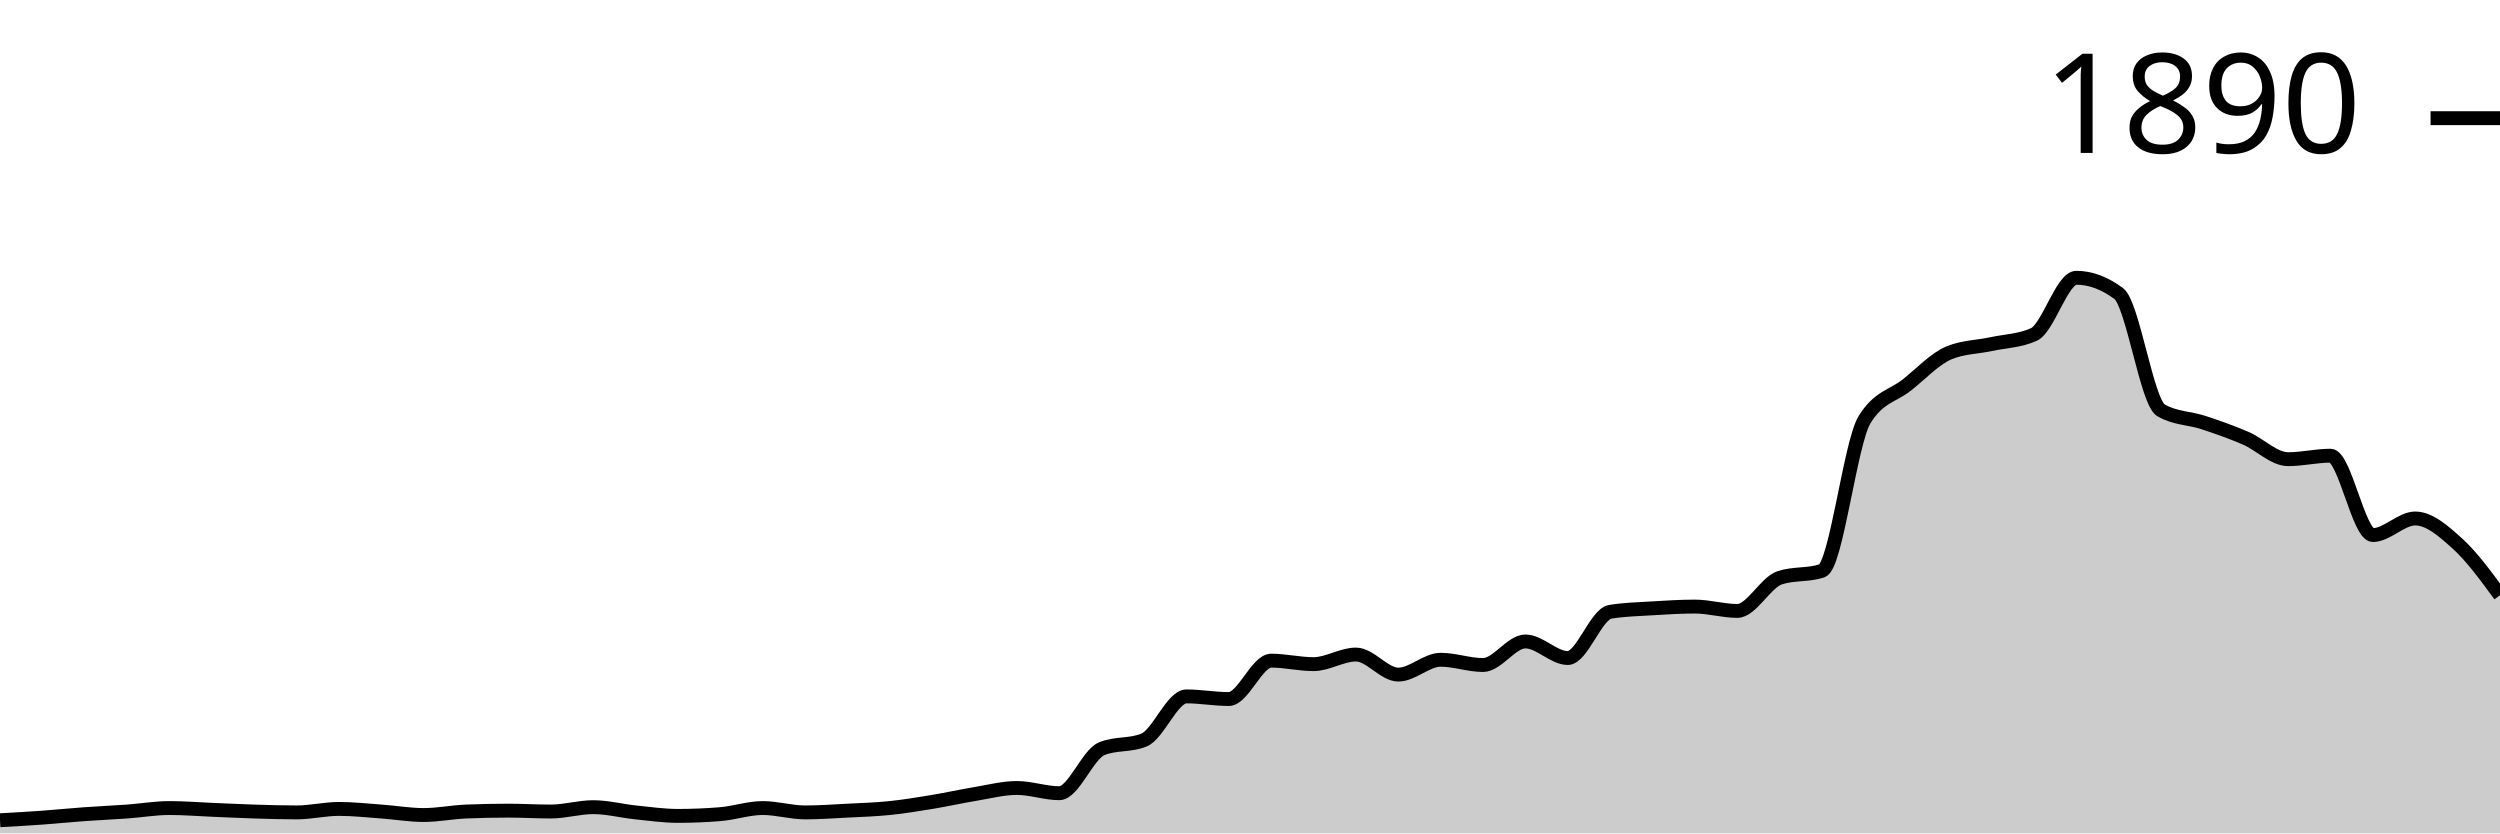
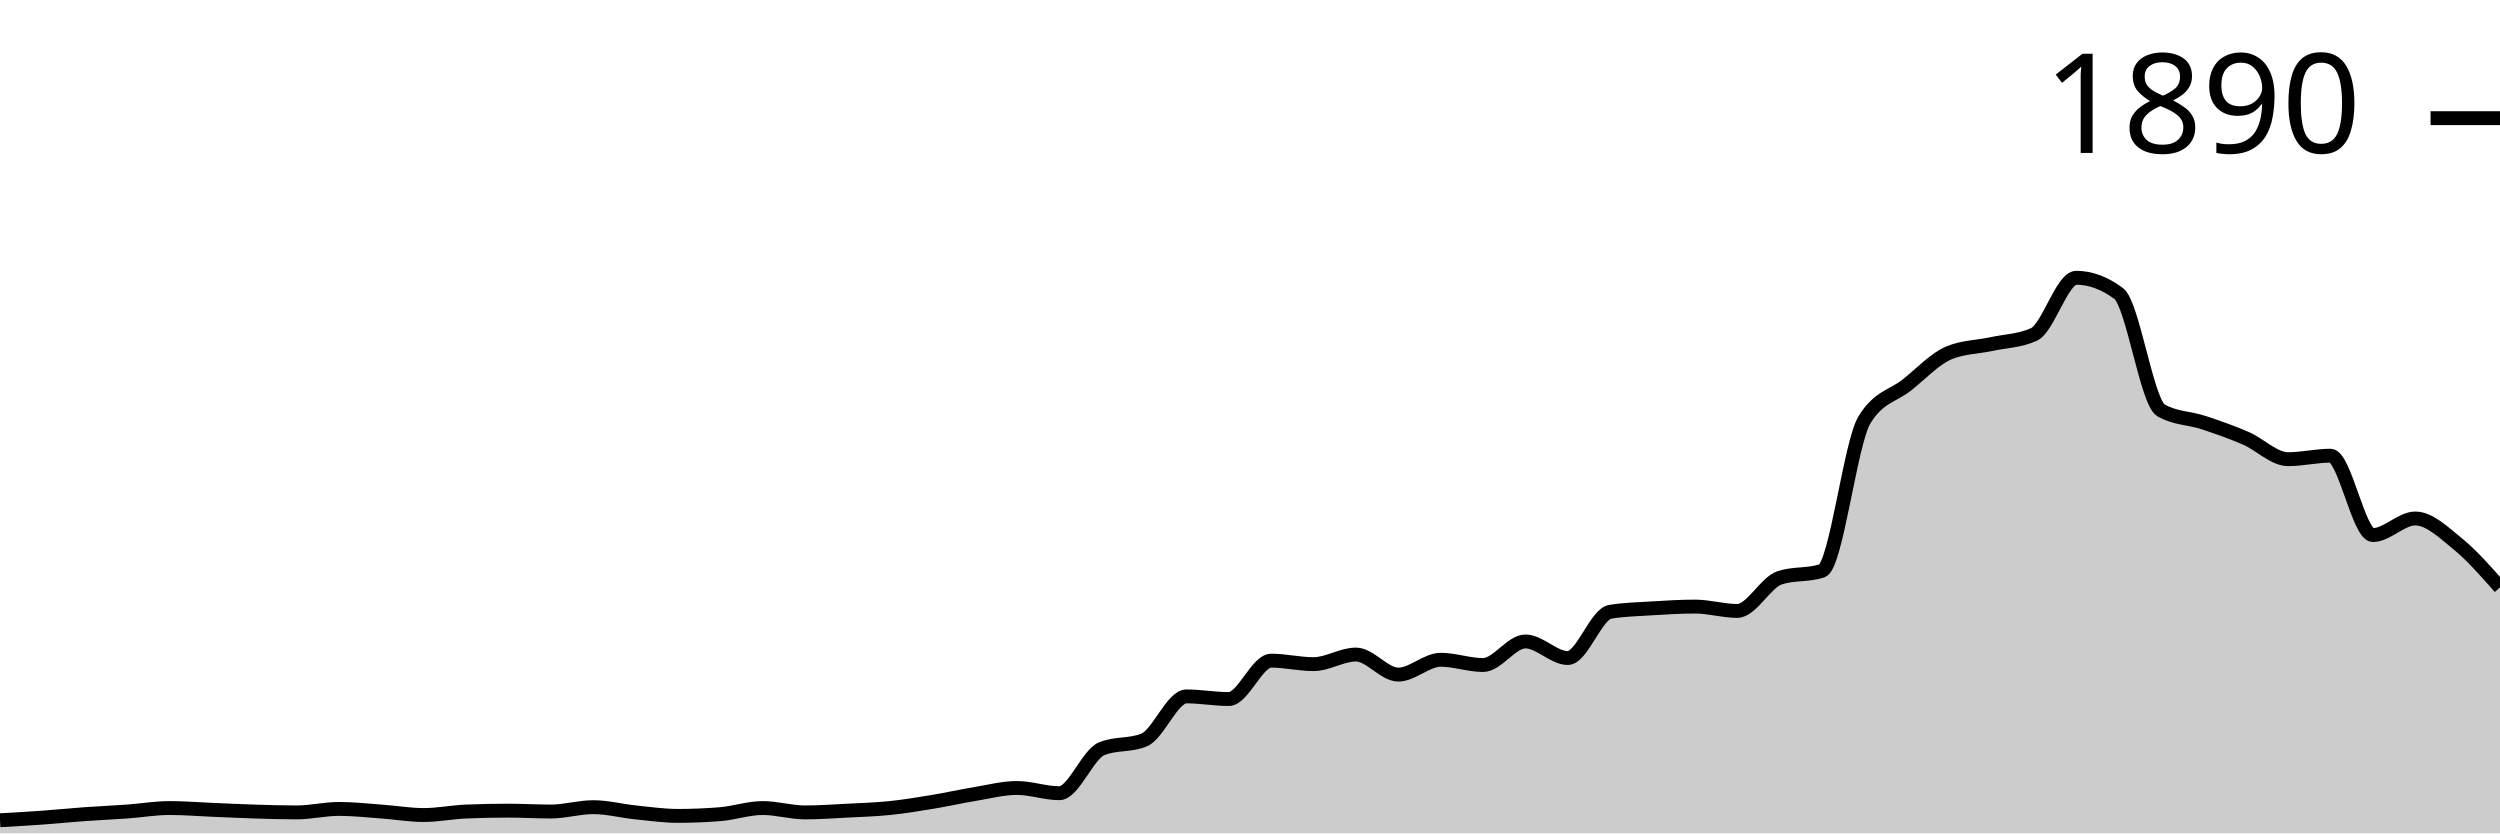
<svg xmlns="http://www.w3.org/2000/svg" viewBox="0 0 180 60">
  <g transform="translate(0,20)">
-     <path class="area" fill="rgba(0, 0, 0, 0.2)" d="M0,39.058C1.017,39.001,2.034,38.943,3.051,38.87C4.068,38.796,5.085,38.692,6.102,38.619C7.119,38.545,8.136,38.503,9.153,38.43C10.169,38.357,11.186,38.179,12.203,38.179C13.22,38.179,14.237,38.263,15.254,38.305C16.271,38.346,17.288,38.399,18.305,38.43C19.322,38.462,20.339,38.493,21.356,38.493C22.373,38.493,23.39,38.242,24.407,38.242C25.424,38.242,26.441,38.357,27.458,38.43C28.475,38.503,29.492,38.681,30.508,38.681C31.525,38.681,32.542,38.472,33.559,38.43C34.576,38.388,35.593,38.367,36.61,38.367C37.627,38.367,38.644,38.43,39.661,38.43C40.678,38.43,41.695,38.116,42.712,38.116C43.729,38.116,44.746,38.388,45.763,38.493C46.78,38.598,47.797,38.744,48.814,38.744C49.831,38.744,50.847,38.702,51.864,38.619C52.881,38.535,53.898,38.179,54.915,38.179C55.932,38.179,56.949,38.493,57.966,38.493C58.983,38.493,60,38.42,61.017,38.367C62.034,38.315,63.051,38.284,64.068,38.179C65.085,38.074,66.102,37.907,67.119,37.739C68.136,37.572,69.153,37.342,70.169,37.174C71.186,37.007,72.203,36.735,73.22,36.735C74.237,36.735,75.254,37.111,76.271,37.111C77.288,37.111,78.305,34.328,79.322,33.909C80.339,33.49,81.356,33.7,82.373,33.281C83.39,32.862,84.407,30.141,85.424,30.141C86.441,30.141,87.458,30.33,88.475,30.33C89.492,30.33,90.508,27.567,91.525,27.567C92.542,27.567,93.559,27.818,94.576,27.818C95.593,27.818,96.61,27.127,97.627,27.127C98.644,27.127,99.661,28.571,100.678,28.571C101.695,28.571,102.712,27.504,103.729,27.504C104.746,27.504,105.763,27.881,106.78,27.881C107.797,27.881,108.814,26.185,109.831,26.185C110.847,26.185,111.864,27.378,112.881,27.378C113.898,27.378,114.915,24.218,115.932,24.05C116.949,23.883,117.966,23.862,118.983,23.799C120,23.736,121.017,23.673,122.034,23.673C123.051,23.673,124.068,23.987,125.085,23.987C126.102,23.987,127.119,21.936,128.136,21.601C129.153,21.266,130.169,21.434,131.186,21.099C132.203,20.764,133.22,11.91,134.237,10.235C135.254,8.561,136.271,8.53,137.288,7.724C138.305,6.918,139.322,5.819,140.339,5.4C141.356,4.982,142.373,4.992,143.39,4.772C144.407,4.553,145.424,4.542,146.441,4.082C147.458,3.621,148.475,0,149.492,0C150.508,0,151.525,0.377,152.542,1.13C153.559,1.884,154.576,8.959,155.593,9.545C156.61,10.131,157.627,10.089,158.644,10.424C159.661,10.759,160.678,11.115,161.695,11.554C162.712,11.994,163.729,13.061,164.746,13.061C165.763,13.061,166.78,12.81,167.797,12.81C168.814,12.81,169.831,18.524,170.847,18.524C171.864,18.524,172.881,17.331,173.898,17.331C174.915,17.331,175.932,18.231,176.949,19.152C177.966,20.073,178.983,21.465,180,22.857L180,40C178.983,40,177.966,40,176.949,40C175.932,40,174.915,40,173.898,40C172.881,40,171.864,40,170.847,40C169.831,40,168.814,40,167.797,40C166.78,40,165.763,40,164.746,40C163.729,40,162.712,40,161.695,40C160.678,40,159.661,40,158.644,40C157.627,40,156.61,40,155.593,40C154.576,40,153.559,40,152.542,40C151.525,40,150.508,40,149.492,40C148.475,40,147.458,40,146.441,40C145.424,40,144.407,40,143.39,40C142.373,40,141.356,40,140.339,40C139.322,40,138.305,40,137.288,40C136.271,40,135.254,40,134.237,40C133.22,40,132.203,40,131.186,40C130.169,40,129.153,40,128.136,40C127.119,40,126.102,40,125.085,40C124.068,40,123.051,40,122.034,40C121.017,40,120,40,118.983,40C117.966,40,116.949,40,115.932,40C114.915,40,113.898,40,112.881,40C111.864,40,110.847,40,109.831,40C108.814,40,107.797,40,106.78,40C105.763,40,104.746,40,103.729,40C102.712,40,101.695,40,100.678,40C99.661,40,98.644,40,97.627,40C96.61,40,95.593,40,94.576,40C93.559,40,92.542,40,91.525,40C90.508,40,89.492,40,88.475,40C87.458,40,86.441,40,85.424,40C84.407,40,83.39,40,82.373,40C81.356,40,80.339,40,79.322,40C78.305,40,77.288,40,76.271,40C75.254,40,74.237,40,73.22,40C72.203,40,71.186,40,70.169,40C69.153,40,68.136,40,67.119,40C66.102,40,65.085,40,64.068,40C63.051,40,62.034,40,61.017,40C60,40,58.983,40,57.966,40C56.949,40,55.932,40,54.915,40C53.898,40,52.881,40,51.864,40C50.847,40,49.831,40,48.814,40C47.797,40,46.78,40,45.763,40C44.746,40,43.729,40,42.712,40C41.695,40,40.678,40,39.661,40C38.644,40,37.627,40,36.61,40C35.593,40,34.576,40,33.559,40C32.542,40,31.525,40,30.508,40C29.492,40,28.475,40,27.458,40C26.441,40,25.424,40,24.407,40C23.39,40,22.373,40,21.356,40C20.339,40,19.322,40,18.305,40C17.288,40,16.271,40,15.254,40C14.237,40,13.22,40,12.203,40C11.186,40,10.169,40,9.153,40C8.136,40,7.119,40,6.102,40C5.085,40,4.068,40,3.051,40C2.034,40,1.017,40,0,40Z" />
-     <path class="line" stroke="black" fill="none" d="M0,39.058C1.017,39.001,2.034,38.943,3.051,38.87C4.068,38.796,5.085,38.692,6.102,38.619C7.119,38.545,8.136,38.503,9.153,38.43C10.169,38.357,11.186,38.179,12.203,38.179C13.22,38.179,14.237,38.263,15.254,38.305C16.271,38.346,17.288,38.399,18.305,38.43C19.322,38.462,20.339,38.493,21.356,38.493C22.373,38.493,23.39,38.242,24.407,38.242C25.424,38.242,26.441,38.357,27.458,38.43C28.475,38.503,29.492,38.681,30.508,38.681C31.525,38.681,32.542,38.472,33.559,38.43C34.576,38.388,35.593,38.367,36.61,38.367C37.627,38.367,38.644,38.43,39.661,38.43C40.678,38.43,41.695,38.116,42.712,38.116C43.729,38.116,44.746,38.388,45.763,38.493C46.78,38.598,47.797,38.744,48.814,38.744C49.831,38.744,50.847,38.702,51.864,38.619C52.881,38.535,53.898,38.179,54.915,38.179C55.932,38.179,56.949,38.493,57.966,38.493C58.983,38.493,60,38.42,61.017,38.367C62.034,38.315,63.051,38.284,64.068,38.179C65.085,38.074,66.102,37.907,67.119,37.739C68.136,37.572,69.153,37.342,70.169,37.174C71.186,37.007,72.203,36.735,73.22,36.735C74.237,36.735,75.254,37.111,76.271,37.111C77.288,37.111,78.305,34.328,79.322,33.909C80.339,33.49,81.356,33.7,82.373,33.281C83.39,32.862,84.407,30.141,85.424,30.141C86.441,30.141,87.458,30.33,88.475,30.33C89.492,30.33,90.508,27.567,91.525,27.567C92.542,27.567,93.559,27.818,94.576,27.818C95.593,27.818,96.61,27.127,97.627,27.127C98.644,27.127,99.661,28.571,100.678,28.571C101.695,28.571,102.712,27.504,103.729,27.504C104.746,27.504,105.763,27.881,106.78,27.881C107.797,27.881,108.814,26.185,109.831,26.185C110.847,26.185,111.864,27.378,112.881,27.378C113.898,27.378,114.915,24.218,115.932,24.05C116.949,23.883,117.966,23.862,118.983,23.799C120,23.736,121.017,23.673,122.034,23.673C123.051,23.673,124.068,23.987,125.085,23.987C126.102,23.987,127.119,21.936,128.136,21.601C129.153,21.266,130.169,21.434,131.186,21.099C132.203,20.764,133.22,11.91,134.237,10.235C135.254,8.561,136.271,8.53,137.288,7.724C138.305,6.918,139.322,5.819,140.339,5.4C141.356,4.982,142.373,4.992,143.39,4.772C144.407,4.553,145.424,4.542,146.441,4.082C147.458,3.621,148.475,0,149.492,0C150.508,0,151.525,0.377,152.542,1.13C153.559,1.884,154.576,8.959,155.593,9.545C156.61,10.131,157.627,10.089,158.644,10.424C159.661,10.759,160.678,11.115,161.695,11.554C162.712,11.994,163.729,13.061,164.746,13.061C165.763,13.061,166.78,12.81,167.797,12.81C168.814,12.81,169.831,18.524,170.847,18.524C171.864,18.524,172.881,17.331,173.898,17.331C174.915,17.331,175.932,18.231,176.949,19.152C177.966,20.073,178.983,21.465,180,22.857" />
+     <path class="area" fill="rgba(0, 0, 0, 0.2)" d="M0,39.058C1.017,39.001,2.034,38.943,3.051,38.87C4.068,38.796,5.085,38.692,6.102,38.619C7.119,38.545,8.136,38.503,9.153,38.43C10.169,38.357,11.186,38.179,12.203,38.179C13.22,38.179,14.237,38.263,15.254,38.305C16.271,38.346,17.288,38.399,18.305,38.43C19.322,38.462,20.339,38.493,21.356,38.493C22.373,38.493,23.39,38.242,24.407,38.242C25.424,38.242,26.441,38.357,27.458,38.43C28.475,38.503,29.492,38.681,30.508,38.681C31.525,38.681,32.542,38.472,33.559,38.43C34.576,38.388,35.593,38.367,36.61,38.367C37.627,38.367,38.644,38.43,39.661,38.43C40.678,38.43,41.695,38.116,42.712,38.116C43.729,38.116,44.746,38.388,45.763,38.493C46.78,38.598,47.797,38.744,48.814,38.744C49.831,38.744,50.847,38.702,51.864,38.619C52.881,38.535,53.898,38.179,54.915,38.179C55.932,38.179,56.949,38.493,57.966,38.493C58.983,38.493,60,38.42,61.017,38.367C62.034,38.315,63.051,38.284,64.068,38.179C65.085,38.074,66.102,37.907,67.119,37.739C68.136,37.572,69.153,37.342,70.169,37.174C71.186,37.007,72.203,36.735,73.22,36.735C74.237,36.735,75.254,37.111,76.271,37.111C77.288,37.111,78.305,34.328,79.322,33.909C80.339,33.49,81.356,33.7,82.373,33.281C83.39,32.862,84.407,30.141,85.424,30.141C86.441,30.141,87.458,30.33,88.475,30.33C89.492,30.33,90.508,27.567,91.525,27.567C92.542,27.567,93.559,27.818,94.576,27.818C95.593,27.818,96.61,27.127,97.627,27.127C98.644,27.127,99.661,28.571,100.678,28.571C101.695,28.571,102.712,27.504,103.729,27.504C104.746,27.504,105.763,27.881,106.78,27.881C107.797,27.881,108.814,26.185,109.831,26.185C110.847,26.185,111.864,27.378,112.881,27.378C113.898,27.378,114.915,24.218,115.932,24.05C116.949,23.883,117.966,23.862,118.983,23.799C120,23.736,121.017,23.673,122.034,23.673C123.051,23.673,124.068,23.987,125.085,23.987C126.102,23.987,127.119,21.936,128.136,21.601C129.153,21.266,130.169,21.434,131.186,21.099C132.203,20.764,133.22,11.91,134.237,10.235C135.254,8.561,136.271,8.53,137.288,7.724C138.305,6.918,139.322,5.819,140.339,5.4C141.356,4.982,142.373,4.992,143.39,4.772C144.407,4.553,145.424,4.542,146.441,4.082C147.458,3.621,148.475,0,149.492,0C150.508,0,151.525,0.377,152.542,1.13C153.559,1.884,154.576,8.959,155.593,9.545C156.61,10.131,157.627,10.089,158.644,10.424C159.661,10.759,160.678,11.115,161.695,11.554C162.712,11.994,163.729,13.061,164.746,13.061C165.763,13.061,166.78,12.81,167.797,12.81C168.814,12.81,169.831,18.524,170.847,18.524C171.864,18.524,172.881,17.331,173.898,17.331C174.915,17.331,175.932,18.325,176.949,19.152C177.966,19.979,178.983,21.136,180,22.292L180,40C178.983,40,177.966,40,176.949,40C175.932,40,174.915,40,173.898,40C172.881,40,171.864,40,170.847,40C169.831,40,168.814,40,167.797,40C166.78,40,165.763,40,164.746,40C163.729,40,162.712,40,161.695,40C160.678,40,159.661,40,158.644,40C157.627,40,156.61,40,155.593,40C154.576,40,153.559,40,152.542,40C151.525,40,150.508,40,149.492,40C148.475,40,147.458,40,146.441,40C145.424,40,144.407,40,143.39,40C142.373,40,141.356,40,140.339,40C139.322,40,138.305,40,137.288,40C136.271,40,135.254,40,134.237,40C133.22,40,132.203,40,131.186,40C130.169,40,129.153,40,128.136,40C127.119,40,126.102,40,125.085,40C124.068,40,123.051,40,122.034,40C121.017,40,120,40,118.983,40C117.966,40,116.949,40,115.932,40C114.915,40,113.898,40,112.881,40C111.864,40,110.847,40,109.831,40C108.814,40,107.797,40,106.78,40C105.763,40,104.746,40,103.729,40C102.712,40,101.695,40,100.678,40C99.661,40,98.644,40,97.627,40C96.61,40,95.593,40,94.576,40C93.559,40,92.542,40,91.525,40C90.508,40,89.492,40,88.475,40C87.458,40,86.441,40,85.424,40C84.407,40,83.39,40,82.373,40C81.356,40,80.339,40,79.322,40C78.305,40,77.288,40,76.271,40C75.254,40,74.237,40,73.22,40C72.203,40,71.186,40,70.169,40C69.153,40,68.136,40,67.119,40C66.102,40,65.085,40,64.068,40C63.051,40,62.034,40,61.017,40C60,40,58.983,40,57.966,40C56.949,40,55.932,40,54.915,40C53.898,40,52.881,40,51.864,40C50.847,40,49.831,40,48.814,40C47.797,40,46.78,40,45.763,40C44.746,40,43.729,40,42.712,40C41.695,40,40.678,40,39.661,40C38.644,40,37.627,40,36.61,40C35.593,40,34.576,40,33.559,40C32.542,40,31.525,40,30.508,40C29.492,40,28.475,40,27.458,40C26.441,40,25.424,40,24.407,40C23.39,40,22.373,40,21.356,40C20.339,40,19.322,40,18.305,40C17.288,40,16.271,40,15.254,40C14.237,40,13.22,40,12.203,40C11.186,40,10.169,40,9.153,40C8.136,40,7.119,40,6.102,40C5.085,40,4.068,40,3.051,40C2.034,40,1.017,40,0,40Z" />
+     <path class="line" stroke="black" fill="none" d="M0,39.058C1.017,39.001,2.034,38.943,3.051,38.87C4.068,38.796,5.085,38.692,6.102,38.619C7.119,38.545,8.136,38.503,9.153,38.43C10.169,38.357,11.186,38.179,12.203,38.179C13.22,38.179,14.237,38.263,15.254,38.305C16.271,38.346,17.288,38.399,18.305,38.43C19.322,38.462,20.339,38.493,21.356,38.493C22.373,38.493,23.39,38.242,24.407,38.242C25.424,38.242,26.441,38.357,27.458,38.43C28.475,38.503,29.492,38.681,30.508,38.681C31.525,38.681,32.542,38.472,33.559,38.43C34.576,38.388,35.593,38.367,36.61,38.367C37.627,38.367,38.644,38.43,39.661,38.43C40.678,38.43,41.695,38.116,42.712,38.116C43.729,38.116,44.746,38.388,45.763,38.493C46.78,38.598,47.797,38.744,48.814,38.744C49.831,38.744,50.847,38.702,51.864,38.619C52.881,38.535,53.898,38.179,54.915,38.179C55.932,38.179,56.949,38.493,57.966,38.493C58.983,38.493,60,38.42,61.017,38.367C62.034,38.315,63.051,38.284,64.068,38.179C65.085,38.074,66.102,37.907,67.119,37.739C68.136,37.572,69.153,37.342,70.169,37.174C71.186,37.007,72.203,36.735,73.22,36.735C74.237,36.735,75.254,37.111,76.271,37.111C77.288,37.111,78.305,34.328,79.322,33.909C80.339,33.49,81.356,33.7,82.373,33.281C83.39,32.862,84.407,30.141,85.424,30.141C86.441,30.141,87.458,30.33,88.475,30.33C89.492,30.33,90.508,27.567,91.525,27.567C92.542,27.567,93.559,27.818,94.576,27.818C95.593,27.818,96.61,27.127,97.627,27.127C98.644,27.127,99.661,28.571,100.678,28.571C101.695,28.571,102.712,27.504,103.729,27.504C104.746,27.504,105.763,27.881,106.78,27.881C107.797,27.881,108.814,26.185,109.831,26.185C110.847,26.185,111.864,27.378,112.881,27.378C113.898,27.378,114.915,24.218,115.932,24.05C116.949,23.883,117.966,23.862,118.983,23.799C120,23.736,121.017,23.673,122.034,23.673C123.051,23.673,124.068,23.987,125.085,23.987C126.102,23.987,127.119,21.936,128.136,21.601C129.153,21.266,130.169,21.434,131.186,21.099C132.203,20.764,133.22,11.91,134.237,10.235C135.254,8.561,136.271,8.53,137.288,7.724C138.305,6.918,139.322,5.819,140.339,5.4C141.356,4.982,142.373,4.992,143.39,4.772C144.407,4.553,145.424,4.542,146.441,4.082C147.458,3.621,148.475,0,149.492,0C150.508,0,151.525,0.377,152.542,1.13C153.559,1.884,154.576,8.959,155.593,9.545C156.61,10.131,157.627,10.089,158.644,10.424C159.661,10.759,160.678,11.115,161.695,11.554C162.712,11.994,163.729,13.061,164.746,13.061C165.763,13.061,166.78,12.81,167.797,12.81C168.814,12.81,169.831,18.524,170.847,18.524C171.864,18.524,172.881,17.331,173.898,17.331C174.915,17.331,175.932,18.325,176.949,19.152C177.966,19.979,178.983,21.136,180,22.292" />
    <path class="axis-ceiling" stroke-width="1" stroke="black" fill="none" d="M175,-11.491L180,-11.491" />
    <text class="axis-ceiling-label" font-family="sans-serif" text-anchor="end" font-size="10px" x="170" y="-8.991">1890</text>
  </g>
</svg>
